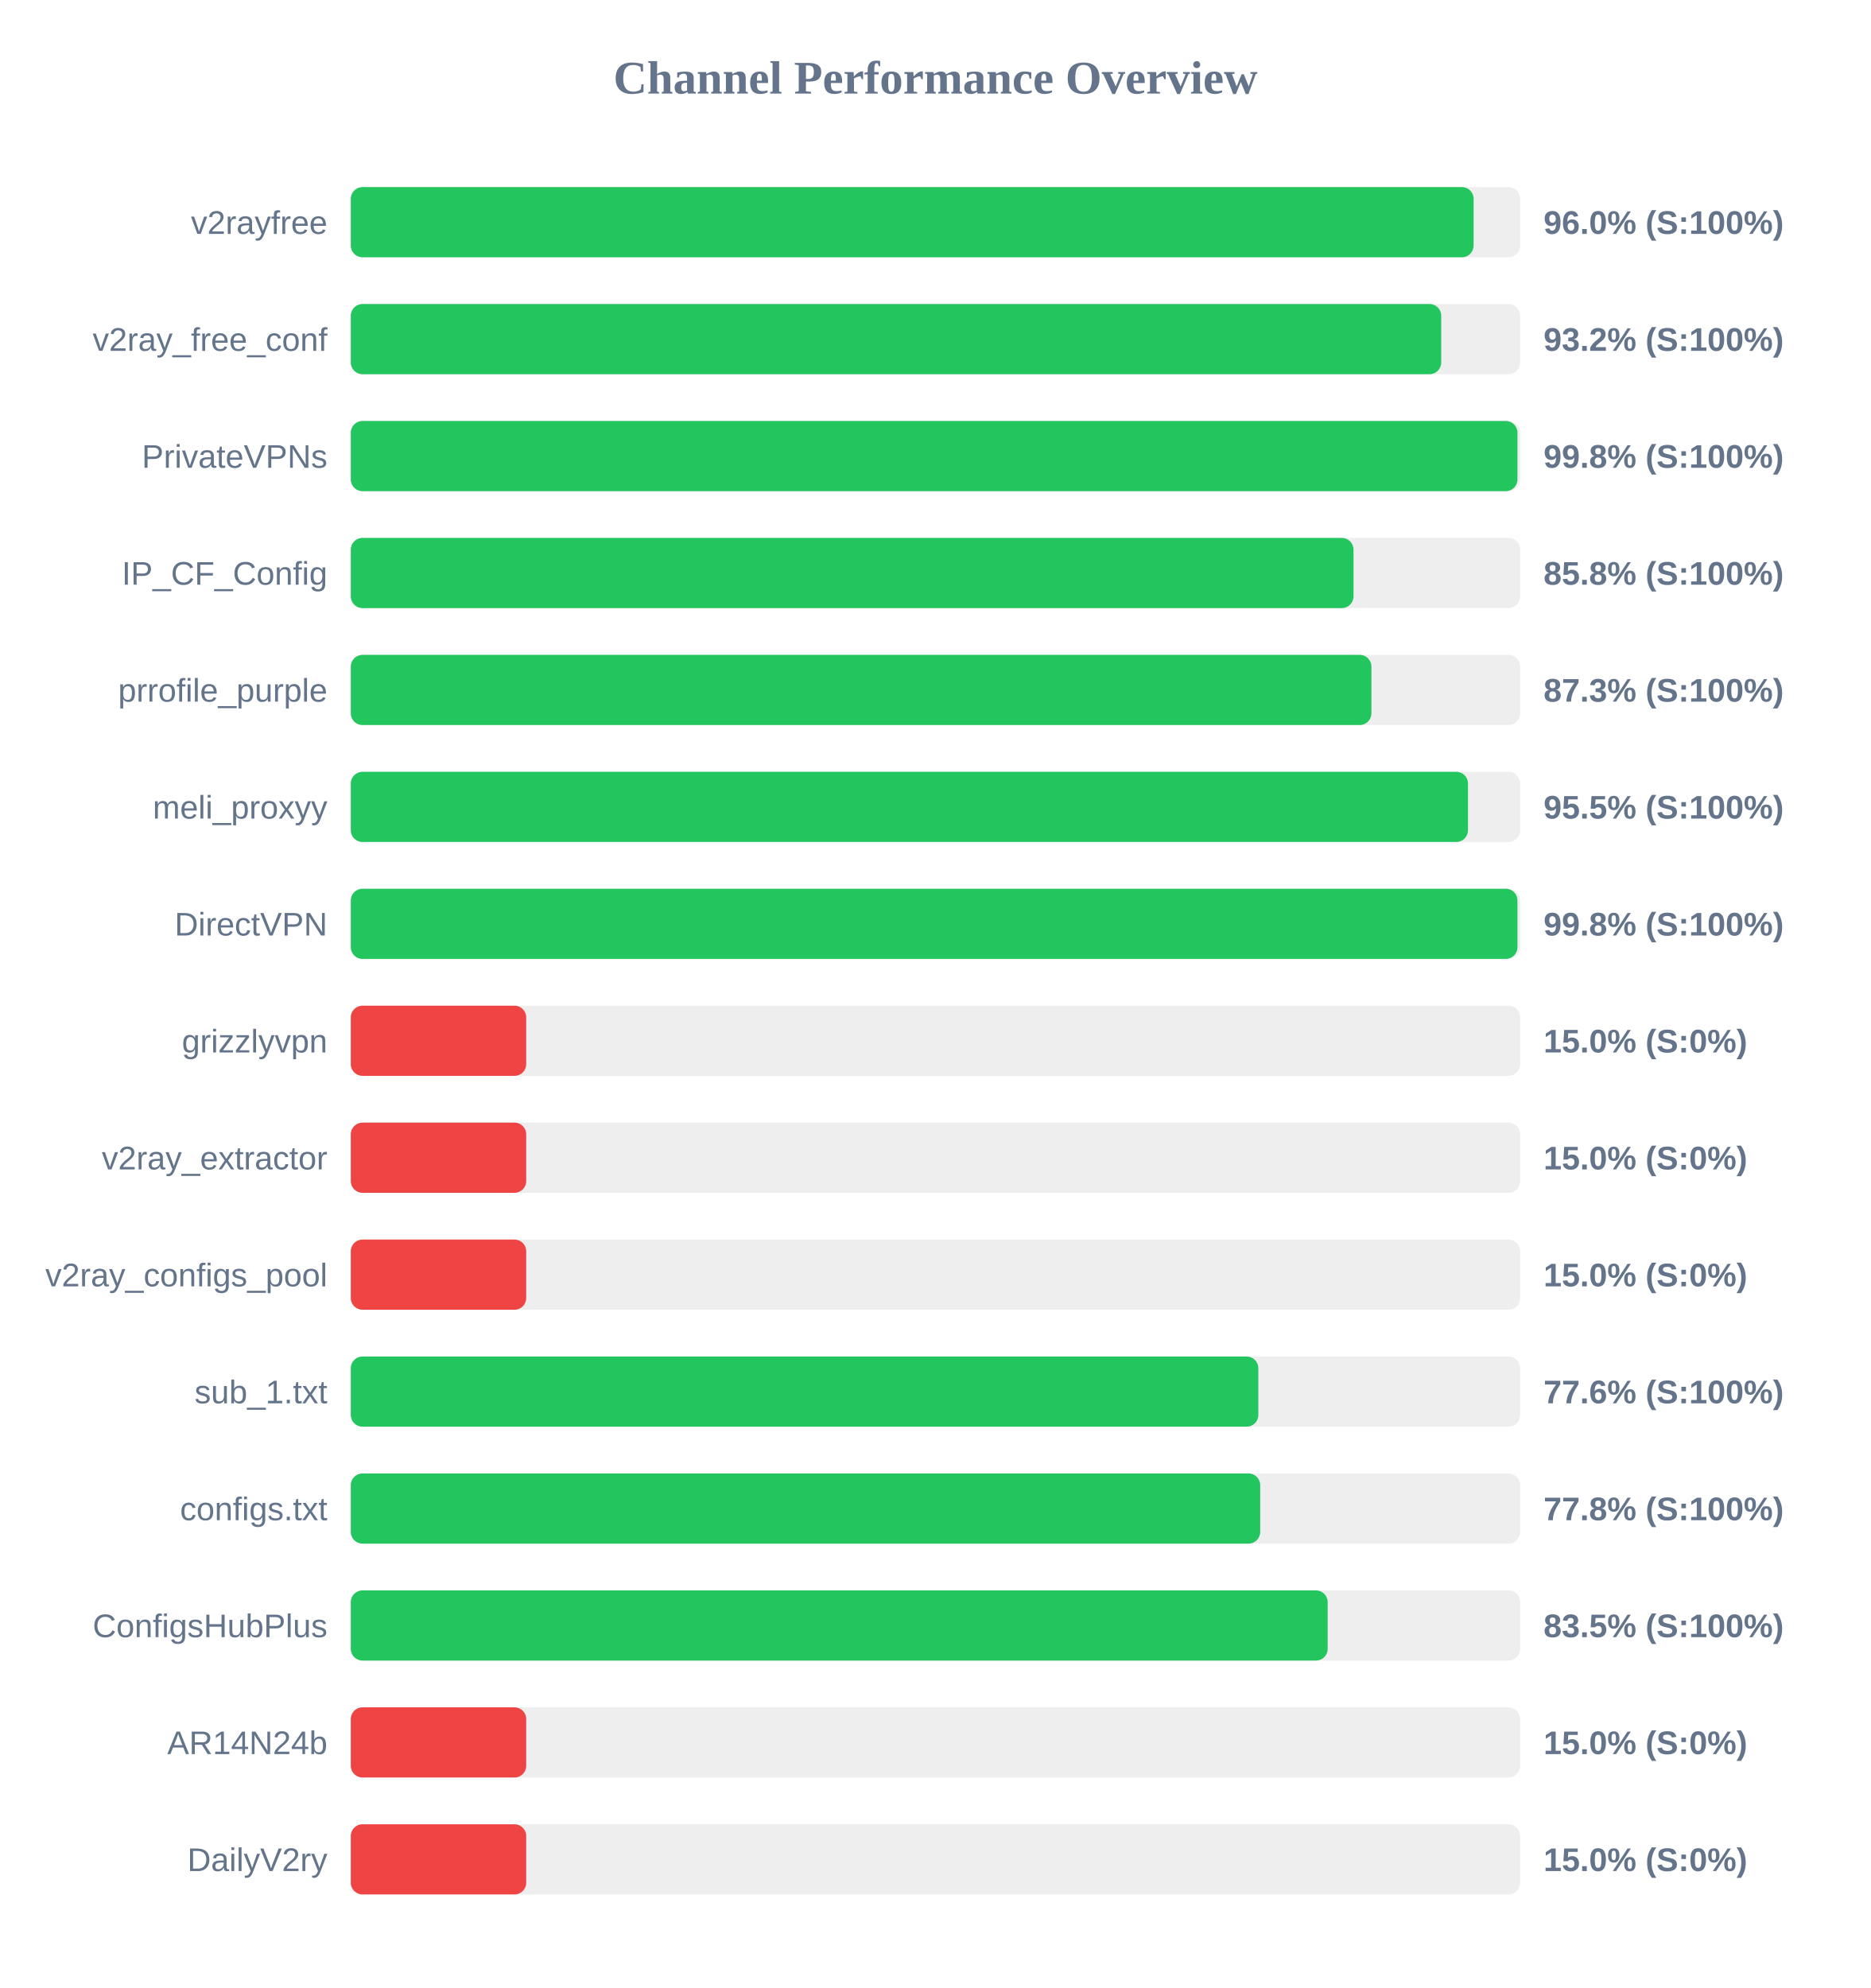
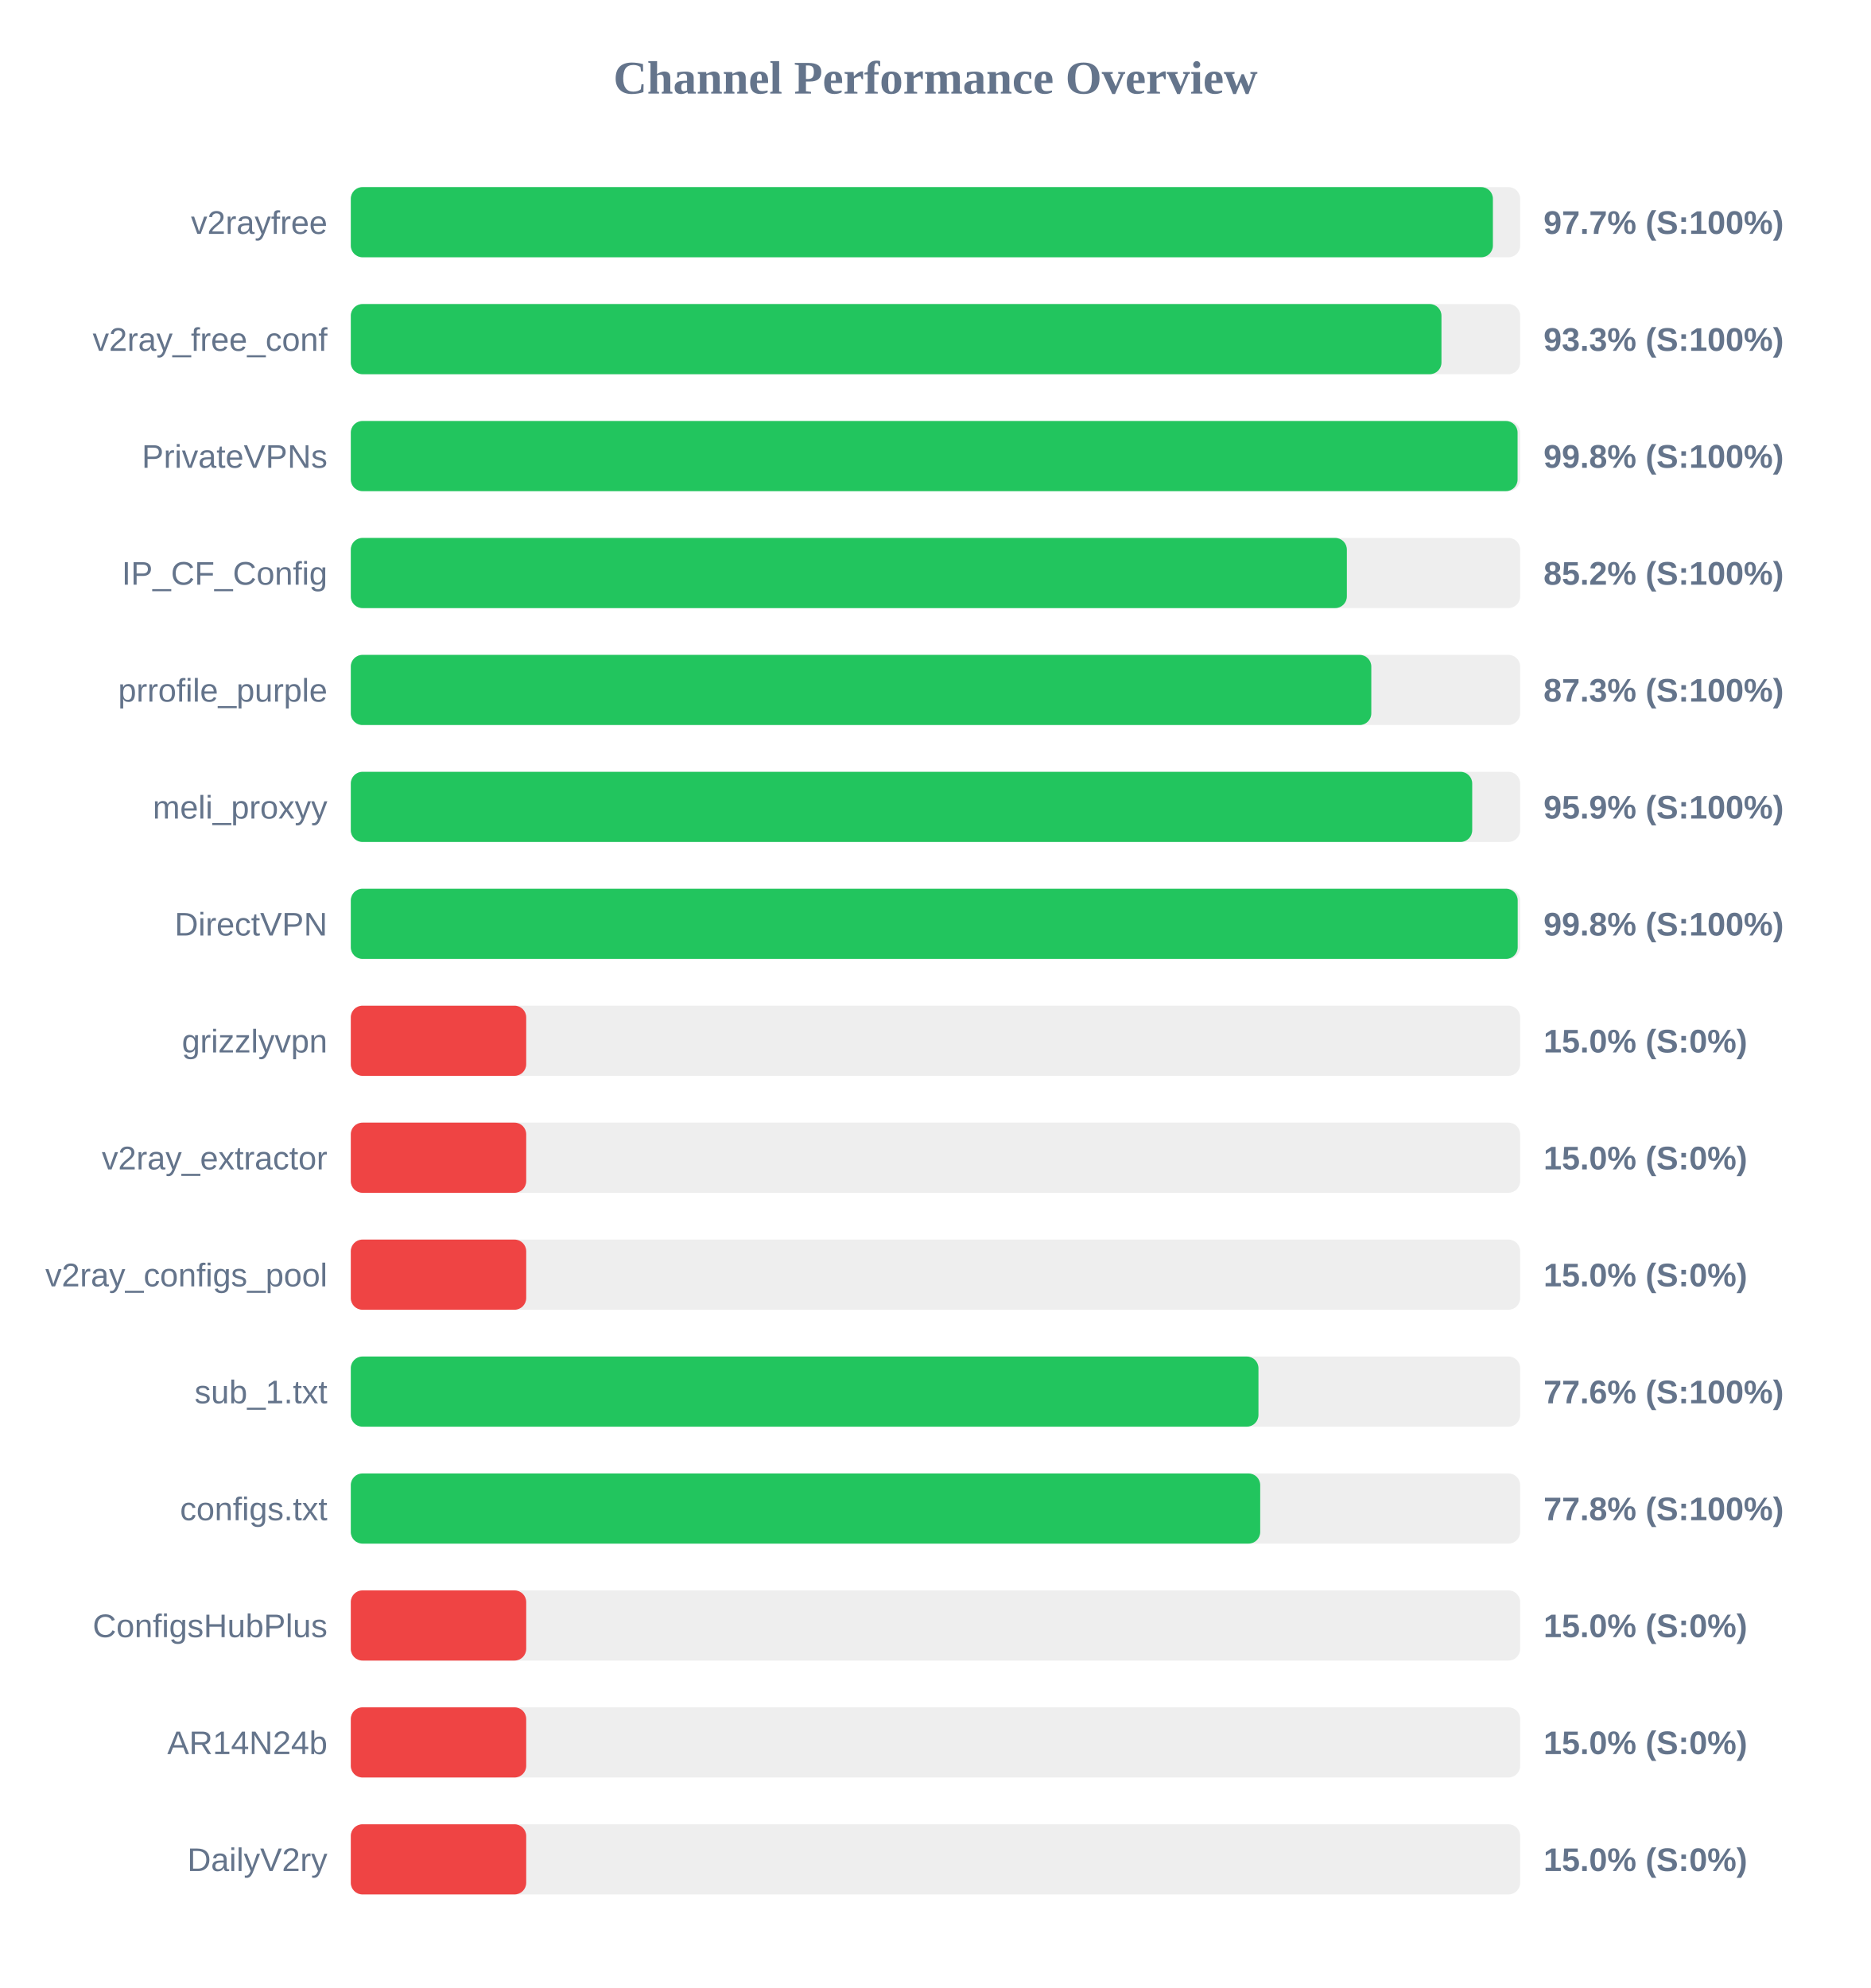
<svg xmlns="http://www.w3.org/2000/svg" width="800" height="850" version="1.1">
  <style>
        .row { font: 14px Arial; fill: #64748b; }
        .score { font: bold 14px Arial; fill: #64748b; }
    </style>
  <text x="400" y="40" text-anchor="middle" font-size="20px" font-weight="bold" fill="#64748b">Channel Performance Overview</text>
  <rect x="150" y="80" width="500" height="30" fill="#eee" rx="5" />
-   <rect x="150" y="80" width="480.1" height="30" fill="#22c55e" rx="5" />
+   <rect x="150" y="80" width="488.35" height="30" fill="#22c55e" rx="5" />
  <text x="140" y="100" text-anchor="end" class="row">v2rayfree</text>
-   <text x="660" y="100" text-anchor="start" class="score">96.0% (S:100%)</text>
+   <text x="660" y="100" text-anchor="start" class="score">97.7% (S:100%)</text>
  <rect x="150" y="130" width="500" height="30" fill="#eee" rx="5" />
-   <rect x="150" y="130" width="466.25" height="30" fill="#22c55e" rx="5" />
+   <rect x="150" y="130" width="466.35" height="30" fill="#22c55e" rx="5" />
  <text x="140" y="150" text-anchor="end" class="row">v2ray_free_conf</text>
-   <text x="660" y="150" text-anchor="start" class="score">93.2% (S:100%)</text>
+   <text x="660" y="150" text-anchor="start" class="score">93.3% (S:100%)</text>
  <rect x="150" y="180" width="500" height="30" fill="#eee" rx="5" />
-   <rect x="150" y="180" width="498.85" height="30" fill="#22c55e" rx="5" />
+   <rect x="150" y="180" width="498.9" height="30" fill="#22c55e" rx="5" />
  <text x="140" y="200" text-anchor="end" class="row">PrivateVPNs</text>
  <text x="660" y="200" text-anchor="start" class="score">99.8% (S:100%)</text>
  <rect x="150" y="230" width="500" height="30" fill="#eee" rx="5" />
-   <rect x="150" y="230" width="428.75" height="30" fill="#22c55e" rx="5" />
+   <rect x="150" y="230" width="425.9" height="30" fill="#22c55e" rx="5" />
  <text x="140" y="250" text-anchor="end" class="row">IP_CF_Config</text>
-   <text x="660" y="250" text-anchor="start" class="score">85.8% (S:100%)</text>
+   <text x="660" y="250" text-anchor="start" class="score">85.2% (S:100%)</text>
  <rect x="150" y="280" width="500" height="30" fill="#eee" rx="5" />
-   <rect x="150" y="280" width="436.4" height="30" fill="#22c55e" rx="5" />
+   <rect x="150" y="280" width="436.35" height="30" fill="#22c55e" rx="5" />
  <text x="140" y="300" text-anchor="end" class="row">prrofile_purple</text>
  <text x="660" y="300" text-anchor="start" class="score">87.3% (S:100%)</text>
  <rect x="150" y="330" width="500" height="30" fill="#eee" rx="5" />
-   <rect x="150" y="330" width="477.7" height="30" fill="#22c55e" rx="5" />
+   <rect x="150" y="330" width="479.5" height="30" fill="#22c55e" rx="5" />
  <text x="140" y="350" text-anchor="end" class="row">meli_proxyy</text>
-   <text x="660" y="350" text-anchor="start" class="score">95.5% (S:100%)</text>
+   <text x="660" y="350" text-anchor="start" class="score">95.9% (S:100%)</text>
  <rect x="150" y="380" width="500" height="30" fill="#eee" rx="5" />
-   <rect x="150" y="380" width="498.85" height="30" fill="#22c55e" rx="5" />
+   <rect x="150" y="380" width="498.95" height="30" fill="#22c55e" rx="5" />
  <text x="140" y="400" text-anchor="end" class="row">DirectVPN</text>
  <text x="660" y="400" text-anchor="start" class="score">99.8% (S:100%)</text>
  <rect x="150" y="430" width="500" height="30" fill="#eee" rx="5" />
  <rect x="150" y="430" width="75.0" height="30" fill="#ef4444" rx="5" />
  <text x="140" y="450" text-anchor="end" class="row">grizzlyvpn</text>
  <text x="660" y="450" text-anchor="start" class="score">15.0% (S:0%)</text>
  <rect x="150" y="480" width="500" height="30" fill="#eee" rx="5" />
  <rect x="150" y="480" width="75.0" height="30" fill="#ef4444" rx="5" />
  <text x="140" y="500" text-anchor="end" class="row">v2ray_extractor</text>
  <text x="660" y="500" text-anchor="start" class="score">15.0% (S:0%)</text>
  <rect x="150" y="530" width="500" height="30" fill="#eee" rx="5" />
  <rect x="150" y="530" width="75.0" height="30" fill="#ef4444" rx="5" />
  <text x="140" y="550" text-anchor="end" class="row">v2ray_configs_pool</text>
  <text x="660" y="550" text-anchor="start" class="score">15.0% (S:0%)</text>
  <rect x="150" y="580" width="500" height="30" fill="#eee" rx="5" />
-   <rect x="150" y="580" width="388.05" height="30" fill="#22c55e" rx="5" />
+   <rect x="150" y="580" width="388.1" height="30" fill="#22c55e" rx="5" />
  <text x="140" y="600" text-anchor="end" class="row">sub_1.txt</text>
  <text x="660" y="600" text-anchor="start" class="score">77.6% (S:100%)</text>
  <rect x="150" y="630" width="500" height="30" fill="#eee" rx="5" />
  <rect x="150" y="630" width="388.85" height="30" fill="#22c55e" rx="5" />
  <text x="140" y="650" text-anchor="end" class="row">configs.txt</text>
  <text x="660" y="650" text-anchor="start" class="score">77.8% (S:100%)</text>
  <rect x="150" y="680" width="500" height="30" fill="#eee" rx="5" />
-   <rect x="150" y="680" width="417.7" height="30" fill="#22c55e" rx="5" />
+   <rect x="150" y="680" width="75.0" height="30" fill="#ef4444" rx="5" />
  <text x="140" y="700" text-anchor="end" class="row">ConfigsHubPlus</text>
-   <text x="660" y="700" text-anchor="start" class="score">83.5% (S:100%)</text>
+   <text x="660" y="700" text-anchor="start" class="score">15.0% (S:0%)</text>
  <rect x="150" y="730" width="500" height="30" fill="#eee" rx="5" />
  <rect x="150" y="730" width="75.0" height="30" fill="#ef4444" rx="5" />
  <text x="140" y="750" text-anchor="end" class="row">AR14N24b</text>
  <text x="660" y="750" text-anchor="start" class="score">15.0% (S:0%)</text>
  <rect x="150" y="780" width="500" height="30" fill="#eee" rx="5" />
  <rect x="150" y="780" width="75.0" height="30" fill="#ef4444" rx="5" />
  <text x="140" y="800" text-anchor="end" class="row">DailyV2ry</text>
  <text x="660" y="800" text-anchor="start" class="score">15.0% (S:0%)</text>
</svg>
